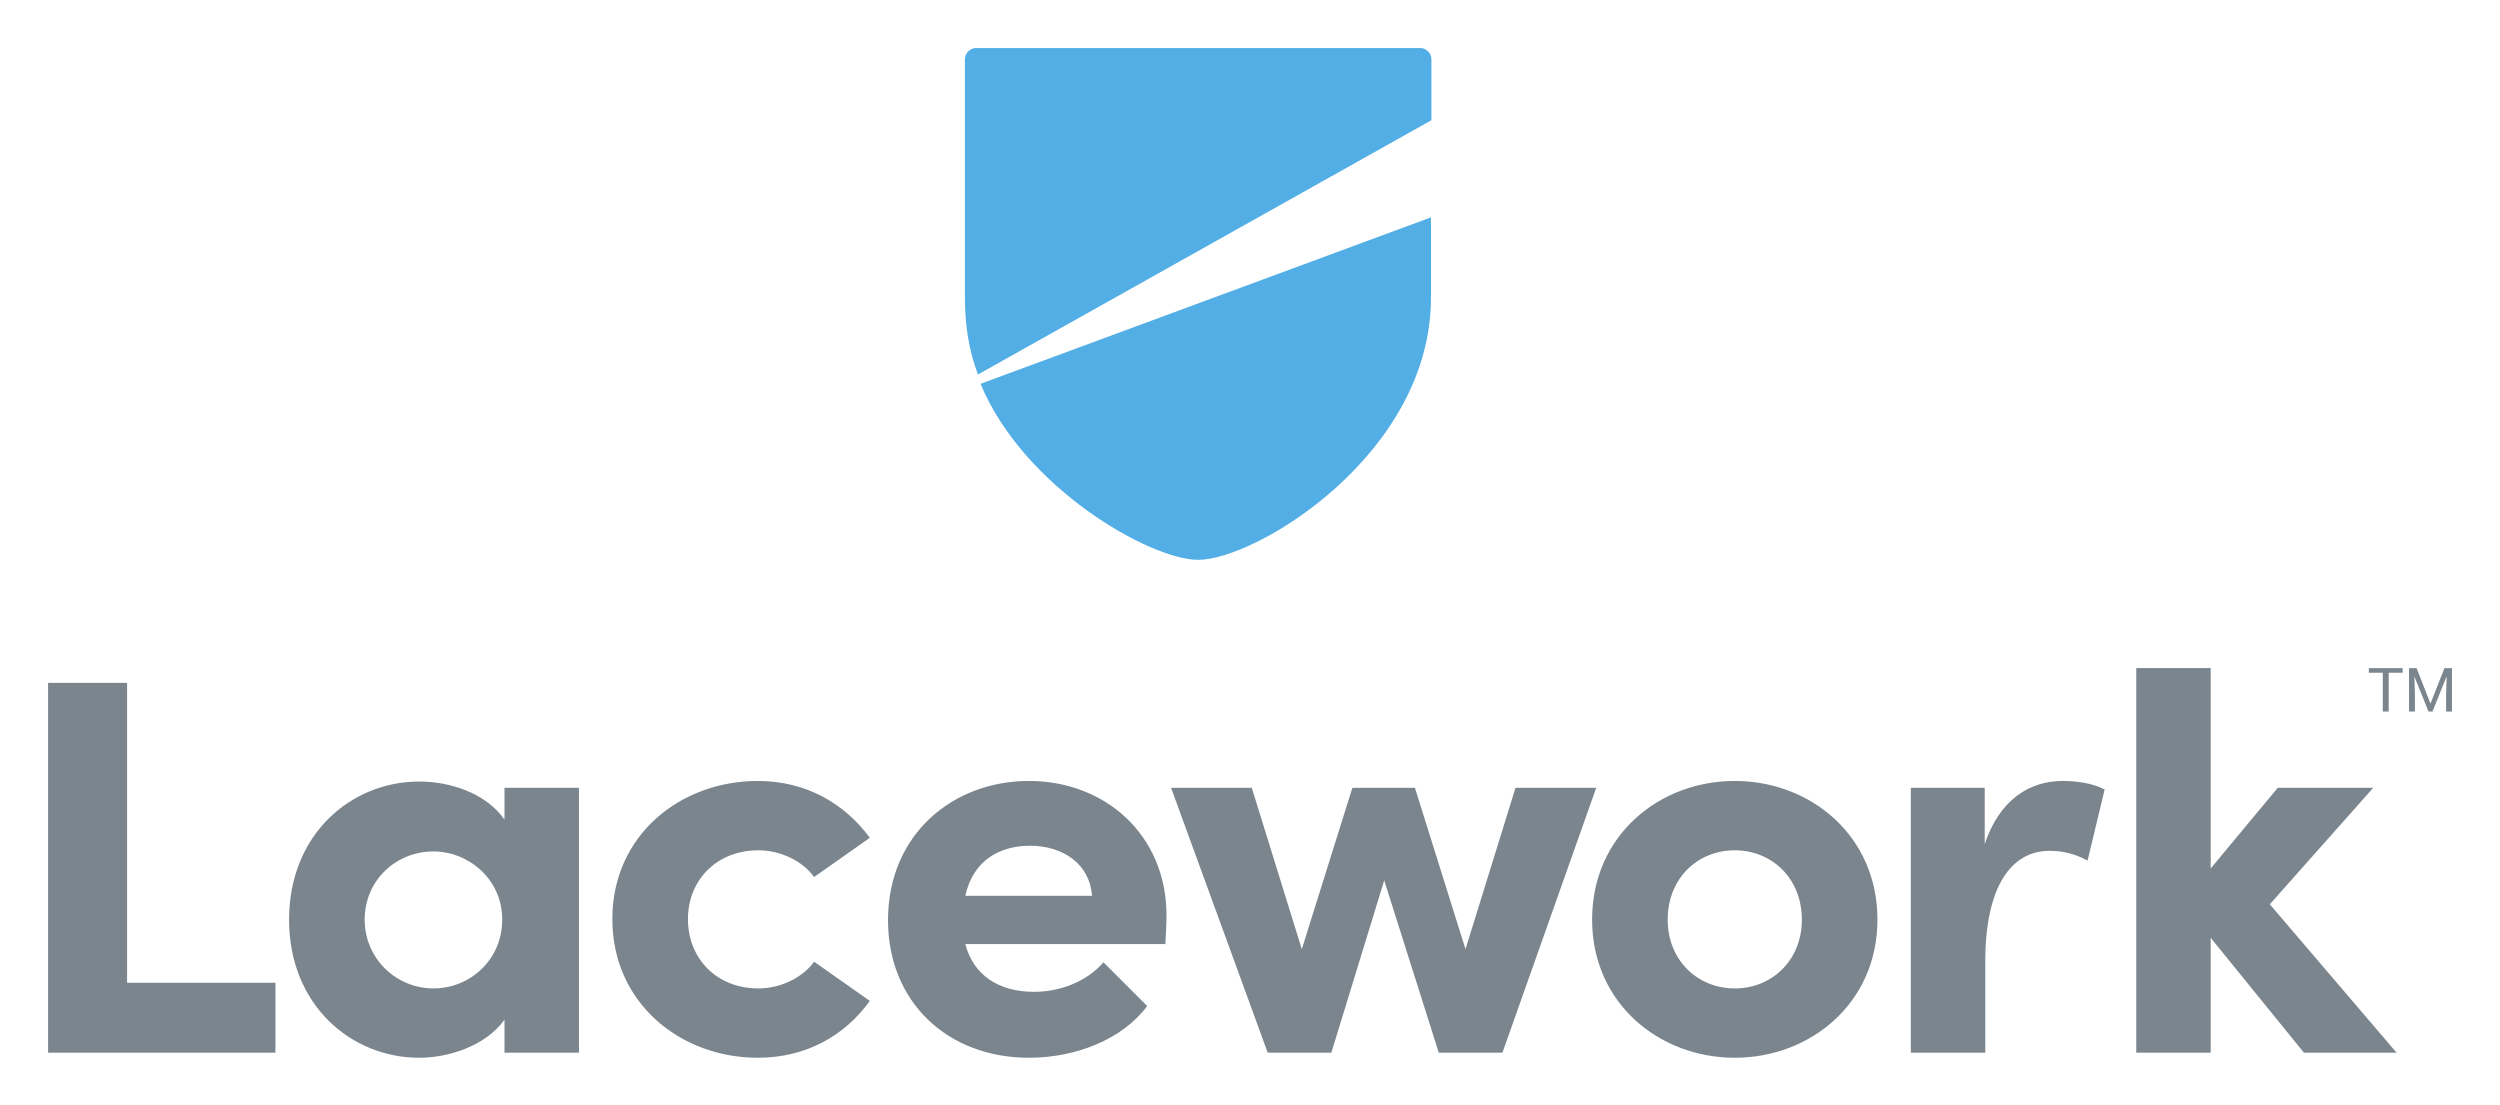
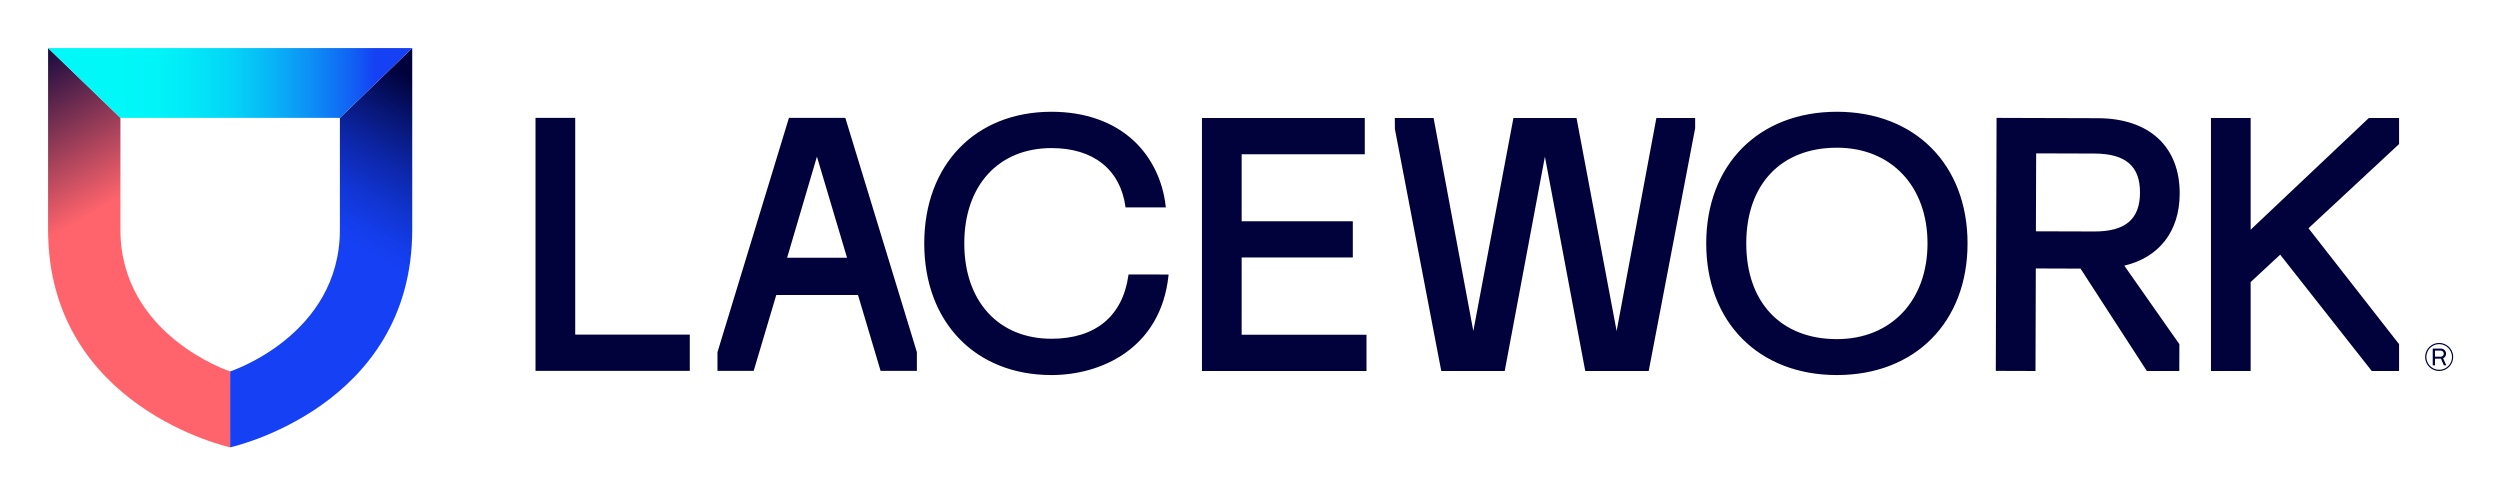
- <svg xmlns="http://www.w3.org/2000/svg" role="img" viewBox="-33.22 -33.22 1727.44 763.44">
-   <path fill="#52aee5" d="M955.857 7.865a7.957 7.957 0 0 0-6.794-7.868H640.312a7.95 7.95 0 0 0-6.795 7.868v164.516c0 18.866 2.72 36.644 9.012 53.176L955.857 49.848V7.865M794.697 353.61c40.098 0 160.848-73.131 160.848-181.105V116.97L644.28 232c30.128 72.213 117.465 121.61 150.417 121.61" />
-   <path fill="#7b858e" d="M0 438.637v255.5h157.096v-48.316H54.592V438.637H0m366.824 72.479v183.021h-51.45V671.36c-12.962 18.056-38.486 26.307-58.909 26.307-47.13 0-89.949-36.522-89.949-95.431 0-58.917 42.819-95.439 89.95-95.439 21.205 0 45.946 7.848 58.909 26.314v-21.995zm-53.02 91.12c0-28.279-23.565-47.13-47.525-47.13-25.926 0-47.518 20.02-47.518 47.13 0 26.7 21.592 47.517 47.518 47.517 25.137 0 47.525-19.641 47.525-47.517m76.092-.4c0-58.128 47.13-95.439 100.545-95.439 33.379 0 60.087 15.711 77.368 39.283l-38.488 27.095c-8.242-11.386-23.564-18.458-38.493-18.458-29.06 0-48.701 20.811-48.701 47.519 0 27.095 19.641 47.919 48.701 47.919 14.93 0 30.25-7.072 38.493-18.464l38.488 27.101c-17.281 23.953-43.989 39.276-77.368 39.276-53.414 0-100.545-37.704-100.545-95.832m382.143 17.28H633.788c5.496 21.212 22.777 32.992 47.525 32.992 18.458 0 36.923-7.468 47.92-20.423l30.238 30.25c-17.282 23.164-49.491 35.732-81.694 35.732-56.162 0-97.397-38.486-97.397-95.043 0-59.305 44.764-96.227 97.397-96.227 52.238 0 95.043 36.922 95.043 93.084 0 5.109-.393 11.392-.781 19.635m-50.662-33.379c-1.57-21.606-19.641-34.562-42.818-34.562-20.811 0-39.275 9.813-44.771 34.562h87.59m292.587-74.622L979.403 622.65l-34.951-111.536h-43.205L866.296 622.65l-34.57-111.536H775.96l66.772 183.02h43.981l36.521-119.01 37.704 119.01h43.996l64.8-183.02h-55.768m52.918 91.121c0-58.135 46.35-95.84 98.58-95.84 52.239 0 98.587 37.705 98.587 95.84 0 57.726-46.348 95.43-98.587 95.43-52.23 0-98.58-37.704-98.58-95.43m144.93 0c0-28.674-20.82-47.92-46.35-47.92-25.524 0-46.348 19.246-46.348 47.92 0 28.279 20.824 47.517 46.348 47.517 25.53 0 46.35-19.238 46.35-47.517m209.226-89.947l-11.787 49.097c-10.986-5.89-20.026-6.678-26.32-6.678-26.306 0-44.373 24.353-44.373 76.585v62.841h-51.44V511.12h51.053v38.874c10.214-30.632 31.027-43.601 53.8-43.601 9.814 0 20.827 1.584 29.067 5.896m21.84-83.868v265.715h51.44v-79.333l64.413 79.333h64.014l-87.574-102.504 71.48-80.517h-65.986l-46.347 55.768V428.42h-51.44m184.08 3.197h-9.653v26.838h-4.067v-26.838h-9.64v-3.196h23.36v3.196m28.867-3.196l-9.574 24.403h-.12l-9.56-24.403h-5.2v30.027h4.054v-11.875l-.387-12.146.107-.027 9.693 24.048h2.707l9.72-24.11.12.02-.427 12.215v11.875h4.067v-30.027h-5.2" />
+ <svg xmlns="http://www.w3.org/2000/svg" role="img" viewBox="-37.98 -37.98 1974.96 390.96">
+   <defs>
+     <linearGradient id="Lacework_Coral_Gradient_RGB" x1="-37.72" x2="33.69" y1="8.1" y2="131.8" gradientUnits="userSpaceOnUse">
+       <stop offset="0" stop-color="#01023b" />
+       <stop offset="1" stop-color="#ff646c" />
+     </linearGradient>
+     <linearGradient id="Lacework_Blue_Gradient_RGB" x1="309.12" x2="241.14" y1="36.3" y2="154.05" gradientUnits="userSpaceOnUse">
+       <stop offset="0" stop-color="#01023b" />
+       <stop offset=".24" stop-color="#071573" />
+       <stop offset=".49" stop-color="#0d27aa" />
+       <stop offset=".72" stop-color="#1135d2" />
+       <stop offset=".89" stop-color="#143dea" />
+       <stop offset="1" stop-color="#1540f3" />
+     </linearGradient>
+     <linearGradient id="Lacework_Teal_Gradient_RGB" x2="287.68" y1="27.57" y2="27.57" gradientUnits="userSpaceOnUse">
+       <stop offset=".2" stop-color="#00f8f8" />
+       <stop offset=".3" stop-color="#00f4f8" />
+       <stop offset=".4" stop-color="#02e7f8" />
+       <stop offset=".51" stop-color="#04d3f7" />
+       <stop offset=".61" stop-color="#08b6f6" />
+       <stop offset=".72" stop-color="#0c90f5" />
+       <stop offset=".83" stop-color="#1163f4" />
+       <stop offset=".9" stop-color="#1540f3" />
+     </linearGradient>
+     <style>.cls-4{fill:#01023b}</style>
+   </defs>
+   <g id="PrimaryLockup_Dark_Registered_" data-name="PrimaryLockup(Dark Registered)">
+     <g id="Shield">
+       <path fill="url(#Lacework_Coral_Gradient_RGB)" d="M143.84 315.41S0 284.06 0 143.45V0l57.16 55.15v88.3c0 83.6 86.68 112 86.68 112z" />
+       <path fill="url(#Lacework_Blue_Gradient_RGB)" d="M143.84 315.41s143.84-31.35 143.84-172V0l-57.15 55.15v88.3c0 83.6-86.69 112-86.69 112z" />
+       <path fill="url(#Lacework_Teal_Gradient_RGB)" d="M230.53 55.15H57.16L0 0h287.68l-57.15 55.15z" />
+     </g>
+     <g id="Wordmark">
+       <path id="Wordmark-2" d="M853.54 178.84l-.1.71c-4.55 32.29-26.12 50.08-60.75 50.08-41.86 0-68.9-29.57-68.9-75.34S750.83 79 792.69 79c33 0 54.24 16.83 58.4 46.16l.1.71H883l-.1-.92c-2.25-20.26-11.17-38.6-25.13-51.64-16.06-15-38.56-23-65.08-23-60.13 0-100.53 41.79-100.53 104s40.4 104 100.53 104c38.73 0 86.18-20.56 92.42-78.51l.1-.92zm89.37 47.62v-61.03h87.81V136.8h-87.81V83.89h97.27V55.24H911.55V255.1h129.98v-28.64h-98.62zM416.43 55.15v171.21h90.51V255H385.07V55.15h31.36zm854.1.09l-31.4 168.28-31.68-168.28h-49.85l-31.68 168.28-31.38-168.28h-30.64l.05 8.61 36.64 191.25h50.13l31.75-169.32 31.87 169.32h50.13l36.69-191.76v-8.1h-30.63zm142.6-4.93c-61.74 0-103.22 41.79-103.22 104s41.48 104 103.22 104 103.22-41.79 103.22-104-41.48-104-103.22-104zm71.59 104c0 45.22-28.77 75.61-71.59 75.61-44.15 0-71.59-29-71.59-75.61s27.44-75.61 71.59-75.61c42.87-.02 71.59 30.37 71.59 75.59zm372.53-78.48V55.24h-23.9L1740 143.48V55.24h-31.35V255.1H1740v-70.26l23.32-21.64 72.35 91.9h21.58v-21.2l-71.56-91.56 71.56-66.51zM1640.2 171.9c27.73-6.62 43.65-27.3 43.75-56.89.11-37.21-24.07-59.49-64.68-59.62l-80-.24-.6 199.85 31.36.1.25-81 35.32.12 52.4 80.88h25.63l.06-21.2s-43.56-61.98-43.49-62zm-69.65-88.72l45.93.14c24.7.08 36.17 9.89 36.11 30.89S1641 145 1616.3 144.88l-45.94-.14zM629.82 55.15h-44.55l-56.46 185.09V255h28.61l17.84-59.95h64.57L657.67 255h28.68v-14.76zm-46 110.48l23.56-79.88 23.78 79.88z" class="cls-4" data-name="Wordmark" />
+       <path id="Registered" d="M1889 255.1a11.08 11.08 0 1 1 11-11.1 11.08 11.08 0 0 1-11 11.1zm0-21.21a10.12 10.12 0 1 0 10.06 10.11 10.14 10.14 0 0 0-10.06-10.11zm-5 3.52h6.5a4 4 0 0 1 3.87 4 3.79 3.79 0 0 1-2.21 3.55c-.09 0-.09.16-.06.22l2.39 5.28a.12.12 0 0 1-.12.19h-1.48a.35.35 0 0 1-.32-.16l-2.17-5a.21.21 0 0 0-.22-.12h-4.46a.08.08 0 0 0-.09.09v5a.15.15 0 0 1-.16.16H1884a.15.15 0 0 1-.16-.16v-12.9a.14.14 0 0 1 .16-.15zm1.79 1.6a.15.15 0 0 0-.16.16v4.46a.15.15 0 0 0 .16.16h4.55a2.38 2.38 0 0 0 2.23-2.36 2.44 2.44 0 0 0-2.29-2.42z" class="cls-4" />
+     </g>
+   </g>
</svg>
